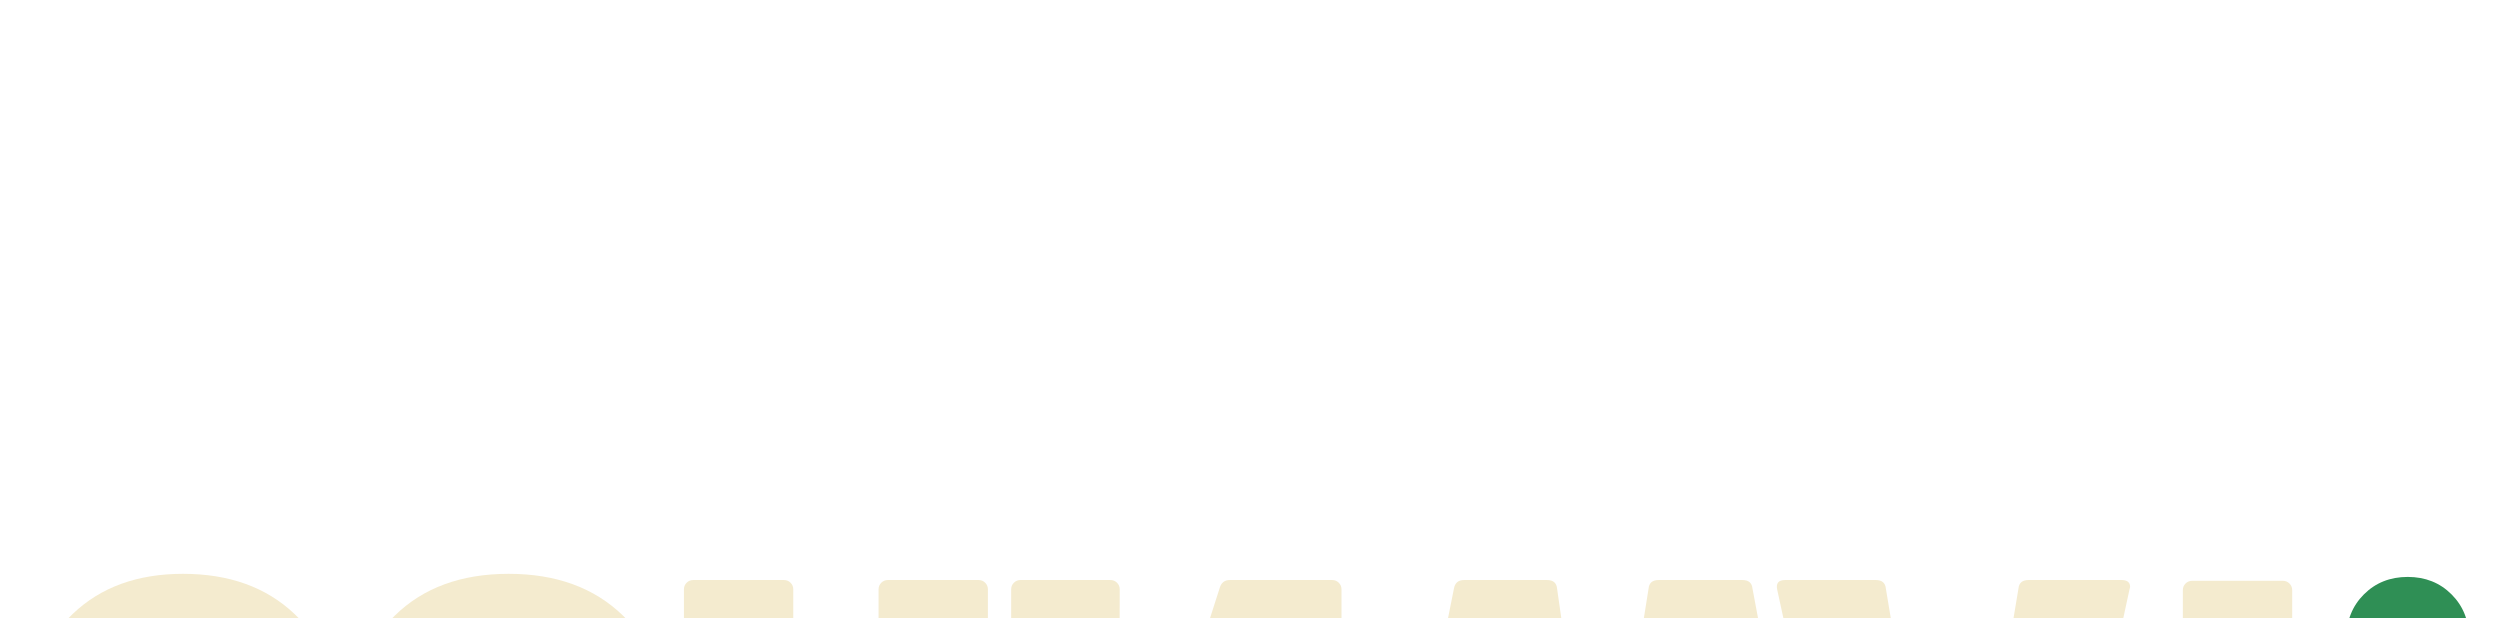
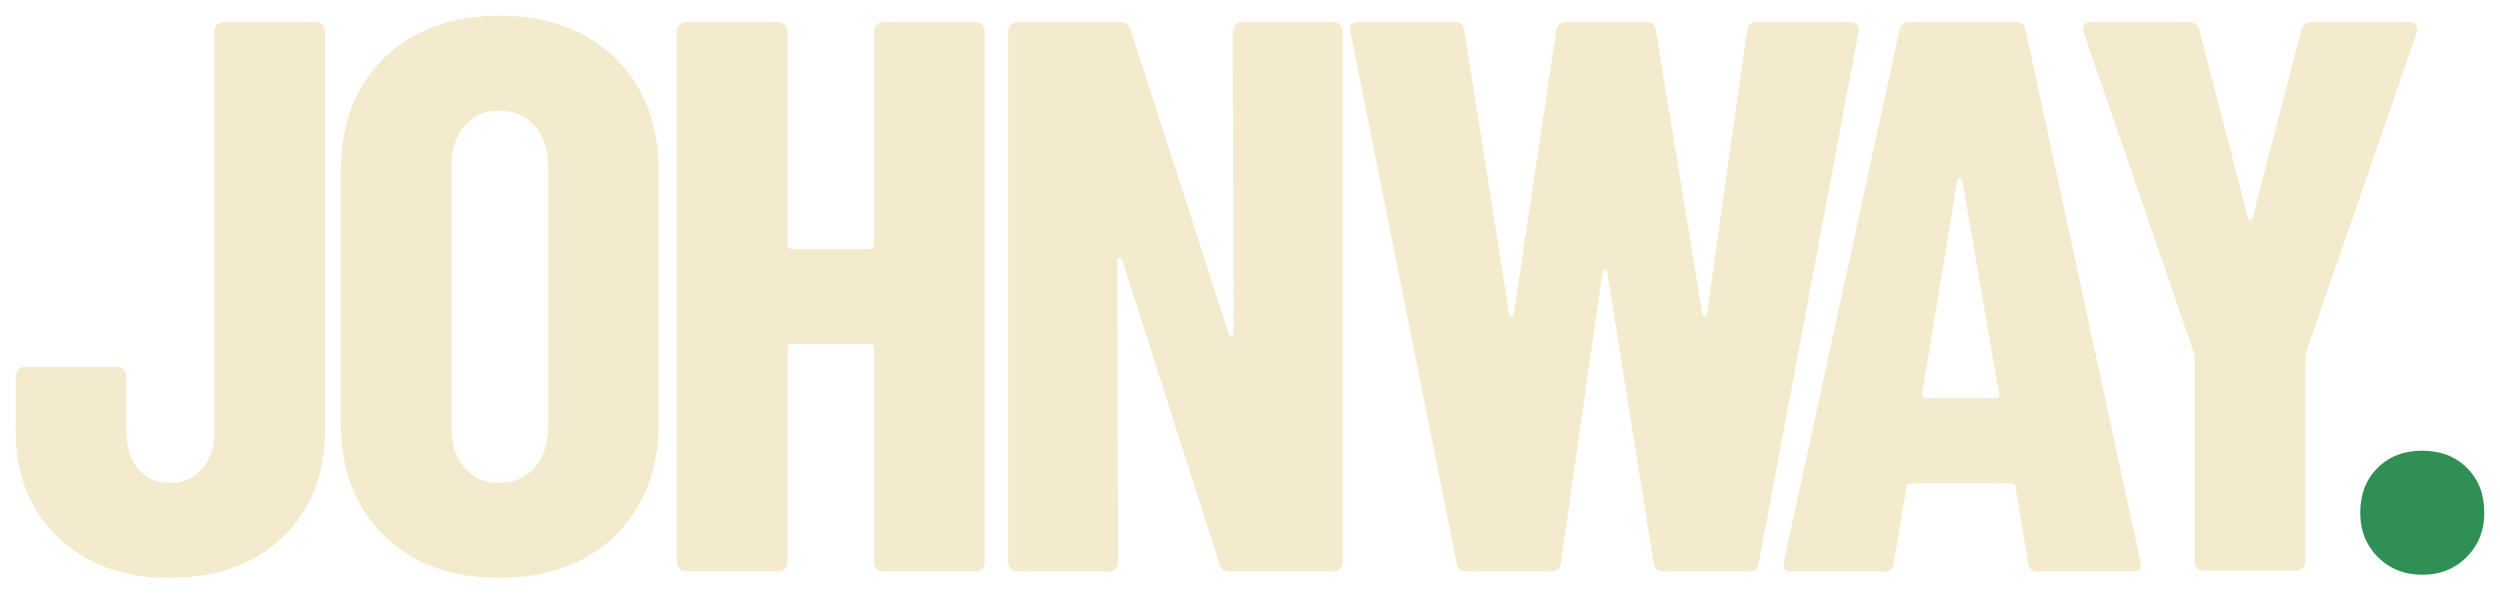
- <svg xmlns="http://www.w3.org/2000/svg" viewBox="0 0 3224.00 796.00" role="img" aria-label="Johnway.">
-   <path fill="#f4ebcf" transform="translate(26.00 748.00) scale(1 -1)" d="M210 8Q122 8 68-43.50Q14-95 14-180L14-249Q14-254 17.50-257.50Q21-261 26-261L143-261Q148-261 151.50-257.50Q155-254 155-249L155-178Q155-149 170-131Q185-113 210-113Q236-113 251.50-131Q267-149 267-178L267-688Q267-693 270.50-696.50Q274-700 279-700L396-700Q401-700 404.50-696.50Q408-693 408-688L408-180Q408-95 353.50-43.50Q299 8 210 8" />
-   <path fill="#f4ebcf" transform="translate(26.00 748.00) scale(1 -1)" d="M630 8Q538 8 483-46Q428-100 428-190L428-510Q428-600 483-654Q538-708 630-708Q722-708 777.50-654Q833-600 833-510L833-190Q833-100 777.50-46Q722 8 630 8M630-113Q658-113 675-132.50Q692-152 692-184L692-516Q692-548 675-567.50Q658-587 630-587Q602-587 585.50-567.50Q569-548 569-516L569-184Q569-152 585.50-132.50Q602-113 630-113" />
-   <path fill="#f4ebcf" transform="translate(26.00 748.00) scale(1 -1)" d="M1107-688Q1107-693 1110.50-696.50Q1114-700 1119-700L1236-700Q1241-700 1244.50-696.50Q1248-693 1248-688L1248-12Q1248-7 1244.50-3.50Q1241 0 1236 0L1119 0Q1114 0 1110.50-3.50Q1107-7 1107-12L1107-285Q1107-290 1102-290L1002-290Q997-290 997-285L997-12Q997-7 993.50-3.50Q990 0 985 0L868 0Q863 0 859.50-3.50Q856-7 856-12L856-688Q856-693 859.50-696.50Q863-700 868-700L985-700Q990-700 993.50-696.50Q997-693 997-688L997-416Q997-411 1002-411L1102-411Q1107-411 1107-416" />
-   <path fill="#f4ebcf" transform="translate(26.00 748.00) scale(1 -1)" d="M1564-688Q1564-693 1567.50-696.50Q1571-700 1576-700L1692-700Q1697-700 1700.50-696.50Q1704-693 1704-688L1704-12Q1704-7 1700.50-3.50Q1697 0 1692 0L1560 0Q1550 0 1547-10L1423-397Q1422-400 1419.50-399.50Q1417-399 1417-396L1418-12Q1418-7 1414.50-3.50Q1411 0 1406 0L1290 0Q1285 0 1281.50-3.50Q1278-7 1278-12L1278-688Q1278-693 1281.50-696.50Q1285-700 1290-700L1421-700Q1431-700 1434-690L1559-303Q1560-300 1562.50-300.50Q1565-301 1565-304" />
-   <path fill="#f4ebcf" transform="translate(26.00 748.00) scale(1 -1)" d="M1862 0Q1851 0 1849-11L1714-687L1713-691Q1713-700 1724-700L1846-700Q1858-700 1859-689L1916-329Q1917-325 1919-325Q1921-325 1922-329L1976-689Q1977-700 1989-700L2090-700Q2102-700 2103-689L2162-329Q2163-325 2165-325Q2167-325 2168-329L2219-689Q2220-700 2232-700L2350-700Q2363-700 2361-687L2234-11Q2233 0 2221 0L2113 0Q2101 0 2100-11L2041-381Q2040-385 2038-385Q2036-385 2035-381L1982-11Q1981 0 1969 0" />
-   <path fill="#f4ebcf" transform="translate(26.00 748.00) scale(1 -1)" d="M2590 0Q2578 0 2577-11L2561-107Q2561-112 2555-112L2428-112Q2422-112 2422-107L2406-11Q2405 0 2393 0L2276 0Q2263 0 2266-13L2413-689Q2415-700 2426-700L2561-700Q2572-700 2574-689L2720-13L2721-9Q2721 0 2710 0L2590 0M2442-226Q2442-221 2446-221L2536-221Q2541-221 2540-226L2493-499Q2492-502 2490-502Q2488-502 2487-499" />
-   <path fill="#f4ebcf" transform="translate(26.00 748.00) scale(1 -1)" d="M2801-1Q2796-1 2792.50-4.50Q2789-8 2789-13L2789-273L2788-279L2648-686Q2647-688 2647-691Q2647-700 2658-700L2781-700Q2792-700 2795-690L2857-451Q2858-448 2860-448Q2862-448 2863-451L2925-690Q2928-700 2939-700L3062-700Q3068-700 3071-696.50Q3074-693 3072-686L2931-279L2930-273L2930-13Q2930-8 2926.50-4.50Q2923-1 2918-1" />
-   <path fill="#2f8f55" transform="translate(26.00 748.00) scale(1 -1)" d="M3079 4Q3045 4 3022.50-18.50Q3000-41 3000-75Q3000-110 3022-132Q3044-154 3079-154Q3114-154 3136-132Q3158-110 3158-75Q3158-41 3135.50-18.50Q3113 4 3079 4" />
+ <svg xmlns="http://www.w3.org/2000/svg" viewBox="0 0 3184 756" role="img" aria-label="Johnway.">
+   <g transform="translate(6.00 -272.00)">
+     <path fill="#f4ebcf" d="M210 1008Q122 1008 68 956.50Q14 905 14 820L14 751Q14 746 17.50 742.50Q21 739 26 739L143 739Q148 739 151.50 742.50Q155 746 155 751L155 822Q155 851 170 869Q185 887 210 887Q236 887 251.50 869Q267 851 267 822L267 312Q267 307 270.50 303.50Q274 300 279 300L396 300Q401 300 404.50 303.50Q408 307 408 312L408 820Q408 905 353.50 956.50Q299 1008 210 1008" />
+     <path fill="#f4ebcf" d="M630 1008Q538 1008 483 954Q428 900 428 810L428 490Q428 400 483 346Q538 292 630 292Q722 292 777.50 346Q833 400 833 490L833 810Q833 900 777.50 954Q722 1008 630 1008M630 887Q658 887 675 867.50Q692 848 692 816L692 484Q692 452 675 432.50Q658 413 630 413Q602 413 585.50 432.50Q569 452 569 484L569 816Q569 848 585.50 867.50Q602 887 630 887" />
+     <path fill="#f4ebcf" d="M1107 312Q1107 307 1110.50 303.50Q1114 300 1119 300L1236 300Q1241 300 1244.50 303.50Q1248 307 1248 312L1248 988Q1248 993 1244.50 996.50Q1241 1000 1236 1000L1119 1000Q1114 1000 1110.50 996.50Q1107 993 1107 988L1107 715Q1107 710 1102 710L1002 710Q997 710 997 715L997 988Q997 993 993.50 996.50Q990 1000 985 1000L868 1000Q863 1000 859.50 996.50Q856 993 856 988L856 312Q856 307 859.50 303.50Q863 300 868 300L985 300Q990 300 993.50 303.50Q997 307 997 312L997 584Q997 589 1002 589L1102 589Q1107 589 1107 584" />
+     <path fill="#f4ebcf" d="M1564 312Q1564 307 1567.50 303.50Q1571 300 1576 300L1692 300Q1697 300 1700.50 303.50Q1704 307 1704 312L1704 988Q1704 993 1700.50 996.50Q1697 1000 1692 1000L1560 1000Q1550 1000 1547 990L1423 603Q1422 600 1419.50 600.50Q1417 601 1417 604L1418 988Q1418 993 1414.50 996.50Q1411 1000 1406 1000L1290 1000Q1285 1000 1281.50 996.50Q1278 993 1278 988L1278 312Q1278 307 1281.50 303.50Q1285 300 1290 300L1421 300Q1431 300 1434 310L1559 697Q1560 700 1562.50 699.50Q1565 699 1565 696" />
+     <path fill="#f4ebcf" d="M1862 1000Q1851 1000 1849 989L1714 313L1713 309Q1713 300 1724 300L1846 300Q1858 300 1859 311L1916 671Q1917 675 1919 675Q1921 675 1922 671L1976 311Q1977 300 1989 300L2090 300Q2102 300 2103 311L2162 671Q2163 675 2165 675Q2167 675 2168 671L2219 311Q2220 300 2232 300L2350 300Q2363 300 2361 313L2234 989Q2233 1000 2221 1000L2113 1000Q2101 1000 2100 989L2041 619Q2040 615 2038 615Q2036 615 2035 619L1982 989Q1981 1000 1969 1000" />
+     <path fill="#f4ebcf" d="M2590 1000Q2578 1000 2577 989L2561 893Q2561 888 2555 888L2428 888Q2422 888 2422 893L2406 989Q2405 1000 2393 1000L2276 1000Q2263 1000 2266 987L2413 311Q2415 300 2426 300L2561 300Q2572 300 2574 311L2720 987L2721 991Q2721 1000 2710 1000L2590 1000M2442 774Q2442 779 2446 779L2536 779Q2541 779 2540 774L2493 501Q2492 498 2490 498Q2488 498 2487 501" />
+     <path fill="#f4ebcf" d="M2801 999Q2796 999 2792.50 995.50Q2789 992 2789 987L2789 727L2788 721L2648 314Q2647 312 2647 309Q2647 300 2658 300L2781 300Q2792 300 2795 310L2857 549Q2858 552 2860 552Q2862 552 2863 549L2925 310Q2928 300 2939 300L3062 300Q3068 300 3071 303.50Q3074 307 3072 314L2931 721L2930 727L2930 987Q2930 992 2926.50 995.50Q2923 999 2918 999" />
+     <path fill="#2f8f55" d="M3079 1004Q3045 1004 3022.50 981.50Q3000 959 3000 925Q3000 890 3022 868Q3044 846 3079 846Q3114 846 3136 868Q3158 890 3158 925Q3158 959 3135.50 981.50Q3113 1004 3079 1004" />
+   </g>
</svg>
